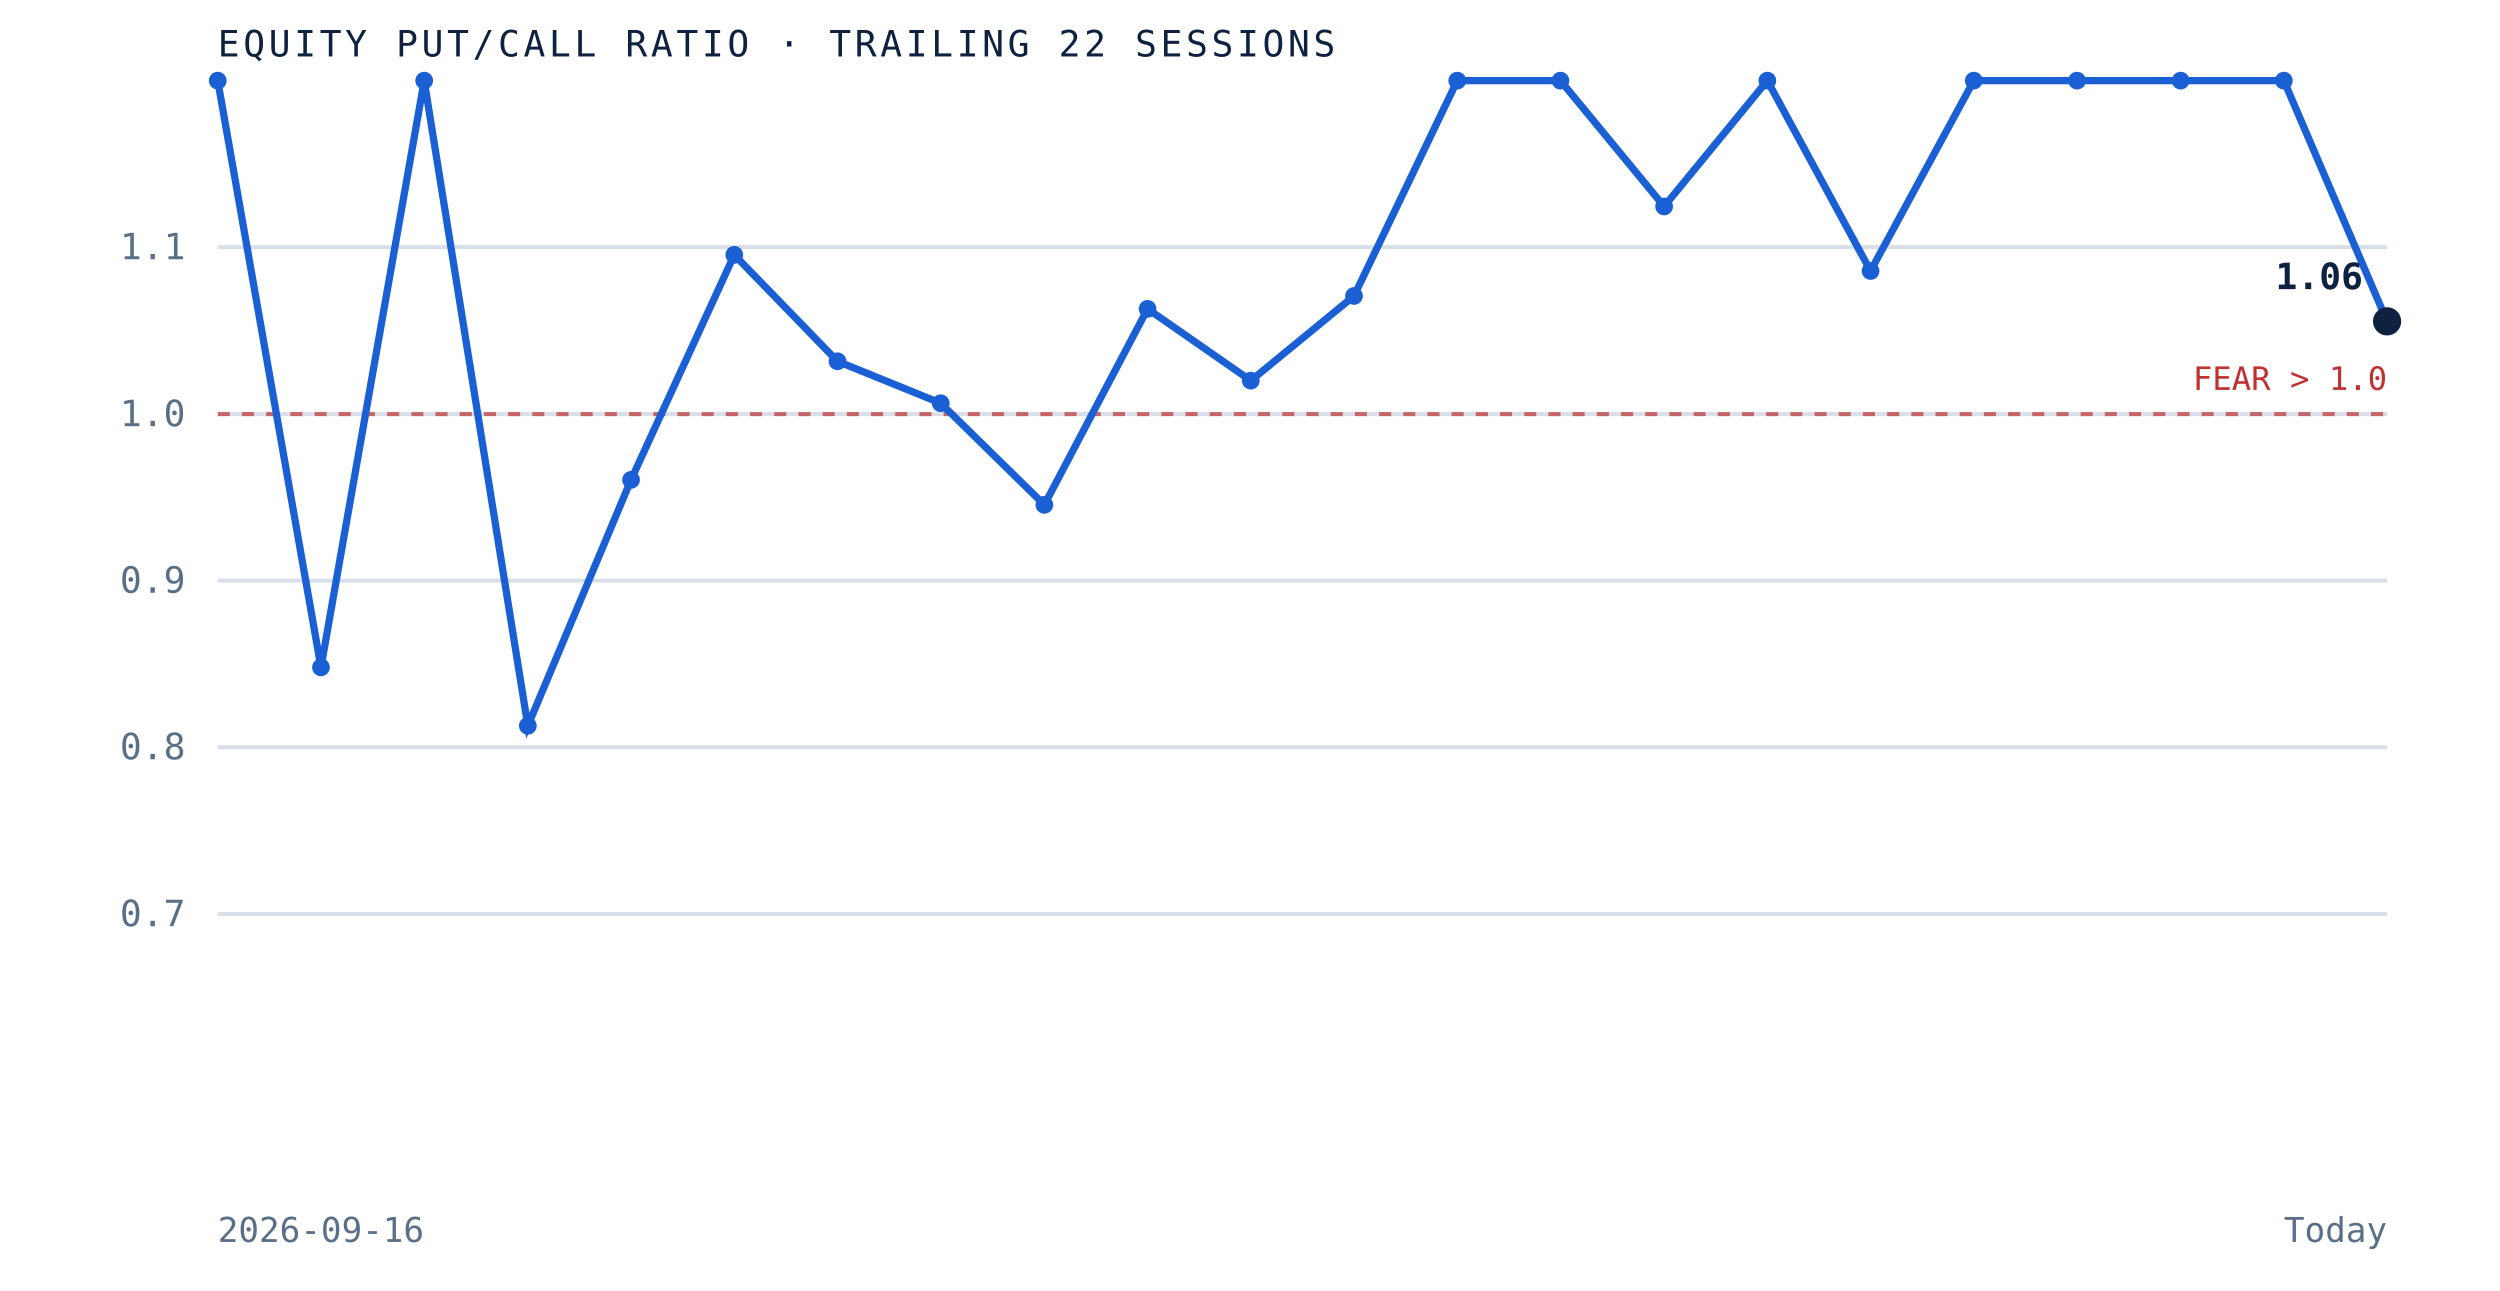
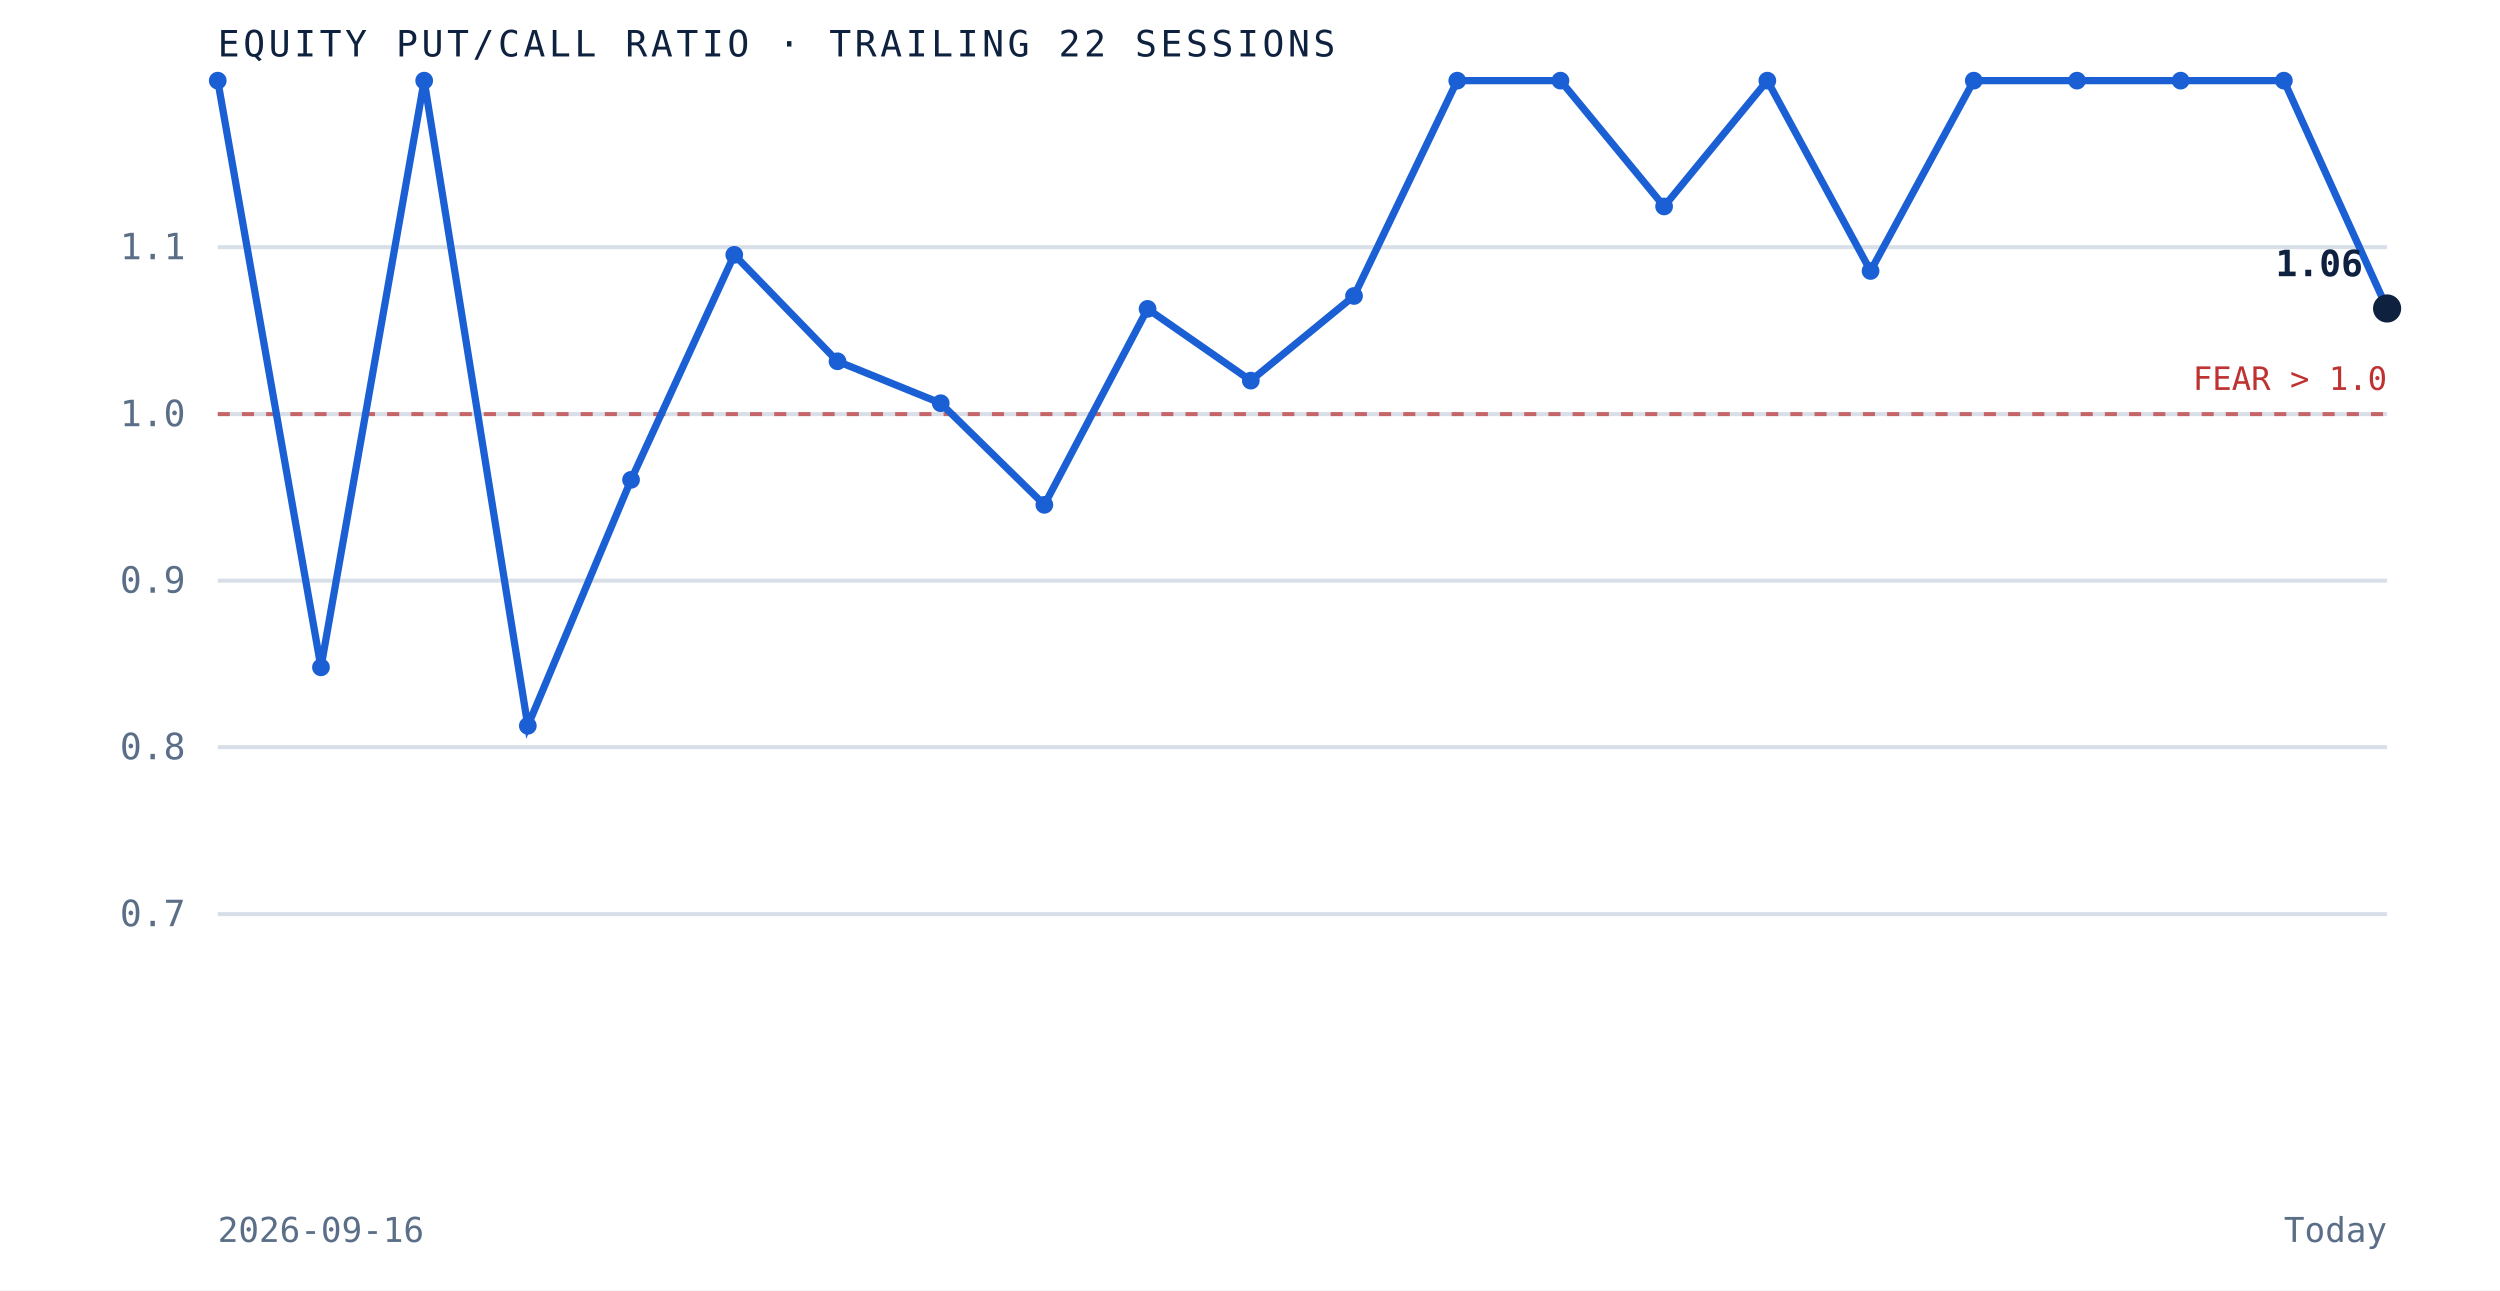
<svg xmlns="http://www.w3.org/2000/svg" viewBox="0 0 620 320" role="img" aria-label="Equity put to call ratio over the trailing 22 sessions" preserveAspectRatio="xMidYMid meet" style="width:100%;height:auto;display:block">
  <rect x="0" y="0" width="620" height="320" fill="white" />
  <line x1="54" y1="226.7" x2="592" y2="226.7" stroke="#d8dfe9" stroke-width="1" />
  <text x="46" y="229.7" text-anchor="end" font-family="'JetBrains Mono', monospace" font-size="9" fill="#5a6f87">0.7</text>
  <line x1="54" y1="185.3" x2="592" y2="185.3" stroke="#d8dfe9" stroke-width="1" />
  <text x="46" y="188.3" text-anchor="end" font-family="'JetBrains Mono', monospace" font-size="9" fill="#5a6f87">0.8</text>
  <line x1="54" y1="144.0" x2="592" y2="144.0" stroke="#d8dfe9" stroke-width="1" />
  <text x="46" y="147.0" text-anchor="end" font-family="'JetBrains Mono', monospace" font-size="9" fill="#5a6f87">0.9</text>
  <line x1="54" y1="102.7" x2="592" y2="102.7" stroke="#d8dfe9" stroke-width="1" />
  <text x="46" y="105.7" text-anchor="end" font-family="'JetBrains Mono', monospace" font-size="9" fill="#5a6f87">1.0</text>
  <line x1="54" y1="61.3" x2="592" y2="61.3" stroke="#d8dfe9" stroke-width="1" />
  <text x="46" y="64.3" text-anchor="end" font-family="'JetBrains Mono', monospace" font-size="9" fill="#5a6f87">1.1</text>
  <line x1="54" y1="102.7" x2="592" y2="102.7" stroke="#bf3232" stroke-width="1" stroke-dasharray="3 3" opacity="0.7" />
  <text x="592" y="96.7" text-anchor="end" font-family="'JetBrains Mono', monospace" font-size="8" fill="#bf3232">FEAR &gt; 1.0</text>
-   <path d="M 54.0 20.0 L 79.6 165.5 L 105.2 20.0 L 130.9 180.0 L 156.5 119.0 L 182.1 63.2 L 207.7 89.6 L 233.3 100.0 L 259.0 125.2 L 284.6 76.6 L 310.2 94.4 L 335.8 73.4 L 361.4 20.0 L 387.0 20.0 L 412.7 51.2 L 438.3 20.0 L 463.9 67.2 L 489.5 20.0 L 515.1 20.0 L 540.8 20.0 L 566.4 20.0 L 592.0 79.7" fill="none" stroke="#1a5fd4" stroke-width="1.8" />
+   <path d="M 54.0 20.0 L 79.6 165.5 L 105.2 20.0 L 130.9 180.0 L 156.5 119.0 L 182.1 63.2 L 207.7 89.6 L 233.3 100.0 L 259.0 125.2 L 284.6 76.6 L 310.2 94.4 L 335.8 73.4 L 361.4 20.0 L 387.0 20.0 L 412.7 51.2 L 438.3 20.0 L 463.9 67.2 L 489.5 20.0 L 515.1 20.0 L 540.8 20.0 L 566.4 20.0 L 592.0 76.5" fill="none" stroke="#1a5fd4" stroke-width="1.8" />
  <circle cx="54.0" cy="20.0" r="2.2" fill="#1a5fd4" />
  <circle cx="79.6" cy="165.5" r="2.2" fill="#1a5fd4" />
  <circle cx="105.2" cy="20.0" r="2.2" fill="#1a5fd4" />
  <circle cx="130.9" cy="180.0" r="2.2" fill="#1a5fd4" />
  <circle cx="156.5" cy="119.0" r="2.2" fill="#1a5fd4" />
  <circle cx="182.1" cy="63.2" r="2.2" fill="#1a5fd4" />
  <circle cx="207.7" cy="89.6" r="2.2" fill="#1a5fd4" />
  <circle cx="233.3" cy="100.0" r="2.2" fill="#1a5fd4" />
  <circle cx="259.0" cy="125.2" r="2.2" fill="#1a5fd4" />
  <circle cx="284.6" cy="76.6" r="2.2" fill="#1a5fd4" />
  <circle cx="310.2" cy="94.4" r="2.2" fill="#1a5fd4" />
  <circle cx="335.8" cy="73.4" r="2.2" fill="#1a5fd4" />
  <circle cx="361.4" cy="20.0" r="2.2" fill="#1a5fd4" />
  <circle cx="387.0" cy="20.0" r="2.2" fill="#1a5fd4" />
  <circle cx="412.7" cy="51.2" r="2.2" fill="#1a5fd4" />
  <circle cx="438.3" cy="20.0" r="2.2" fill="#1a5fd4" />
  <circle cx="463.9" cy="67.2" r="2.2" fill="#1a5fd4" />
  <circle cx="489.5" cy="20.0" r="2.2" fill="#1a5fd4" />
  <circle cx="515.1" cy="20.0" r="2.2" fill="#1a5fd4" />
  <circle cx="540.8" cy="20.0" r="2.2" fill="#1a5fd4" />
  <circle cx="566.4" cy="20.0" r="2.2" fill="#1a5fd4" />
-   <circle cx="592.0" cy="79.7" r="3.5" fill="#0e2240" />
-   <text x="586.0" y="71.7" text-anchor="end" font-family="'JetBrains Mono', monospace" font-size="9" font-weight="bold" fill="#0e2240">1.06</text>
+   <circle cx="592.0" cy="76.5" r="3.5" fill="#0e2240" />
+   <text x="586.0" y="68.5" text-anchor="end" font-family="'JetBrains Mono', monospace" font-size="9" font-weight="bold" fill="#0e2240">1.06</text>
  <text x="54" y="14" font-family="'JetBrains Mono', monospace" font-size="9" letter-spacing="0.1em" fill="#0e2240">EQUITY PUT/CALL RATIO · TRAILING 22 SESSIONS</text>
  <text x="54" y="308" font-family="'JetBrains Mono', monospace" font-size="8.5" fill="#5a6f87">2026-09-16</text>
  <text x="592" y="308" text-anchor="end" font-family="'JetBrains Mono', monospace" font-size="8.5" fill="#5a6f87">Today</text>
</svg>
